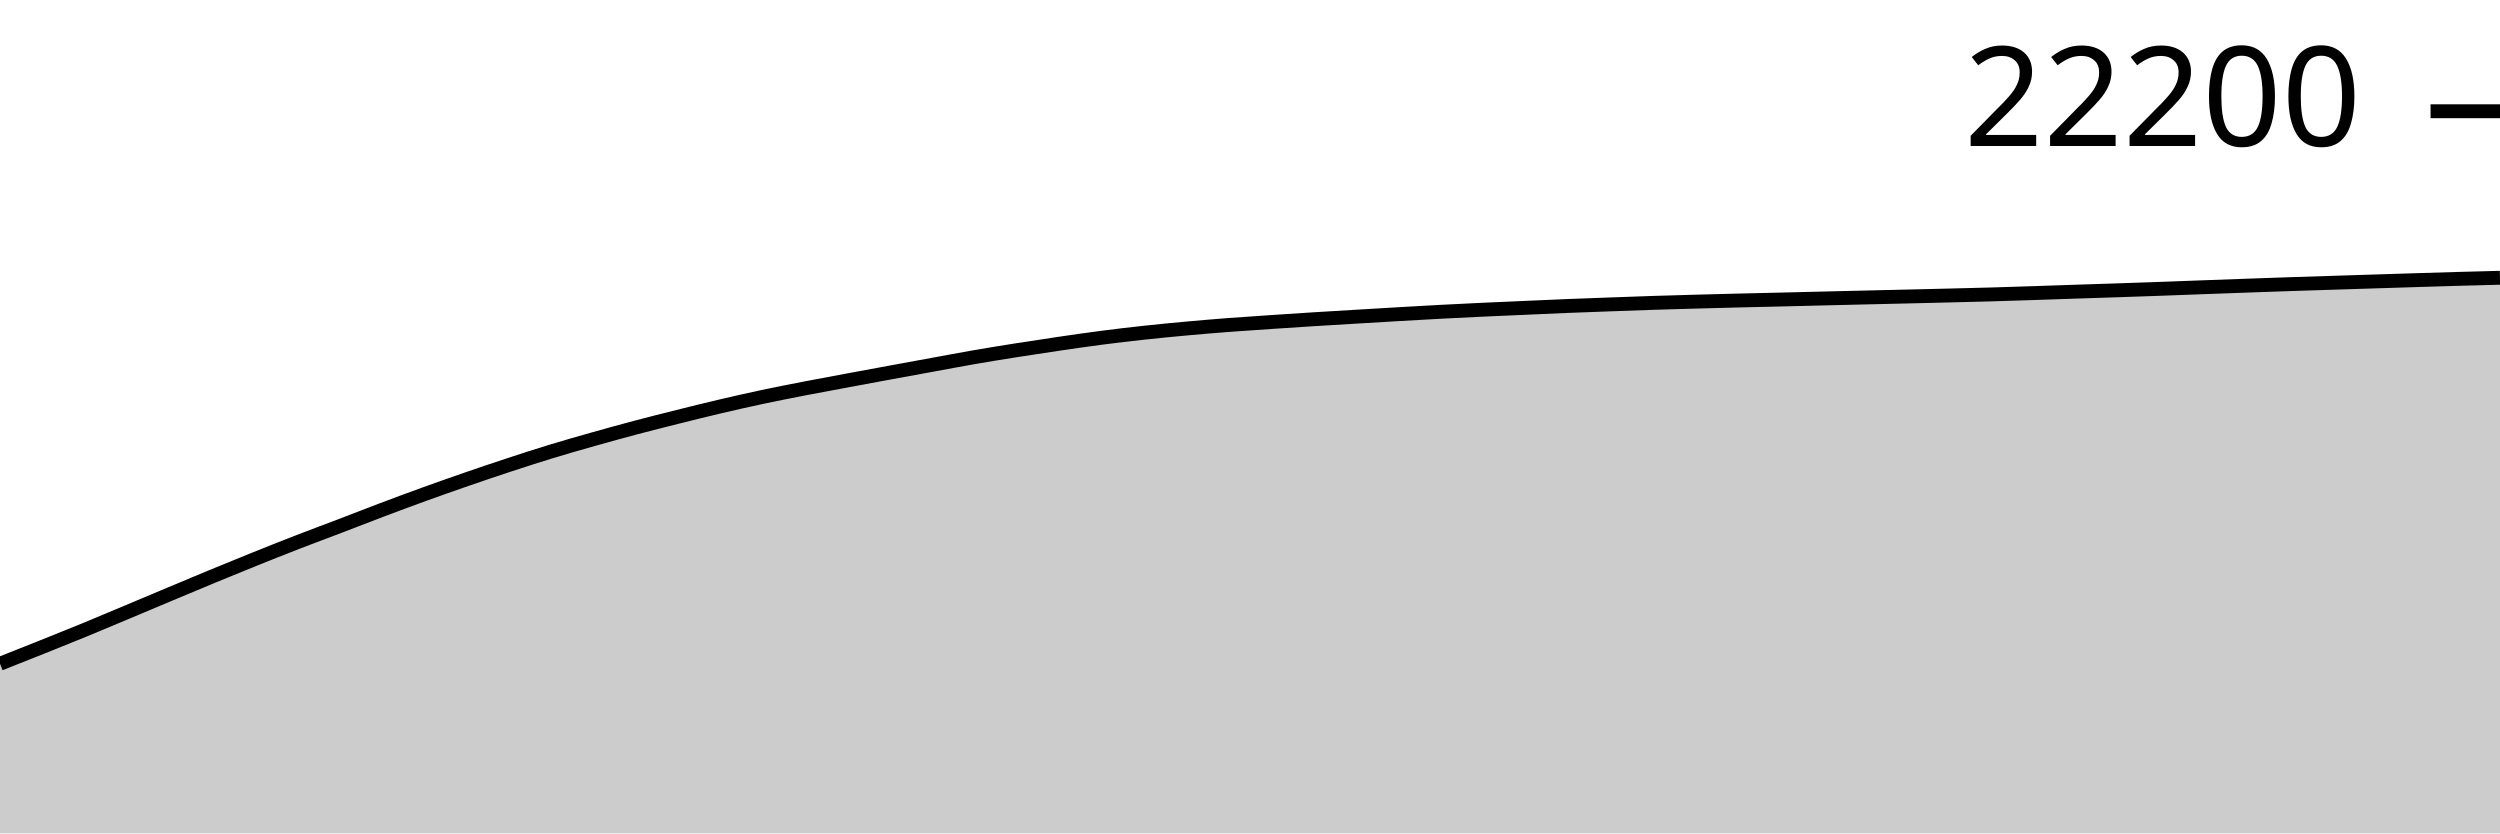
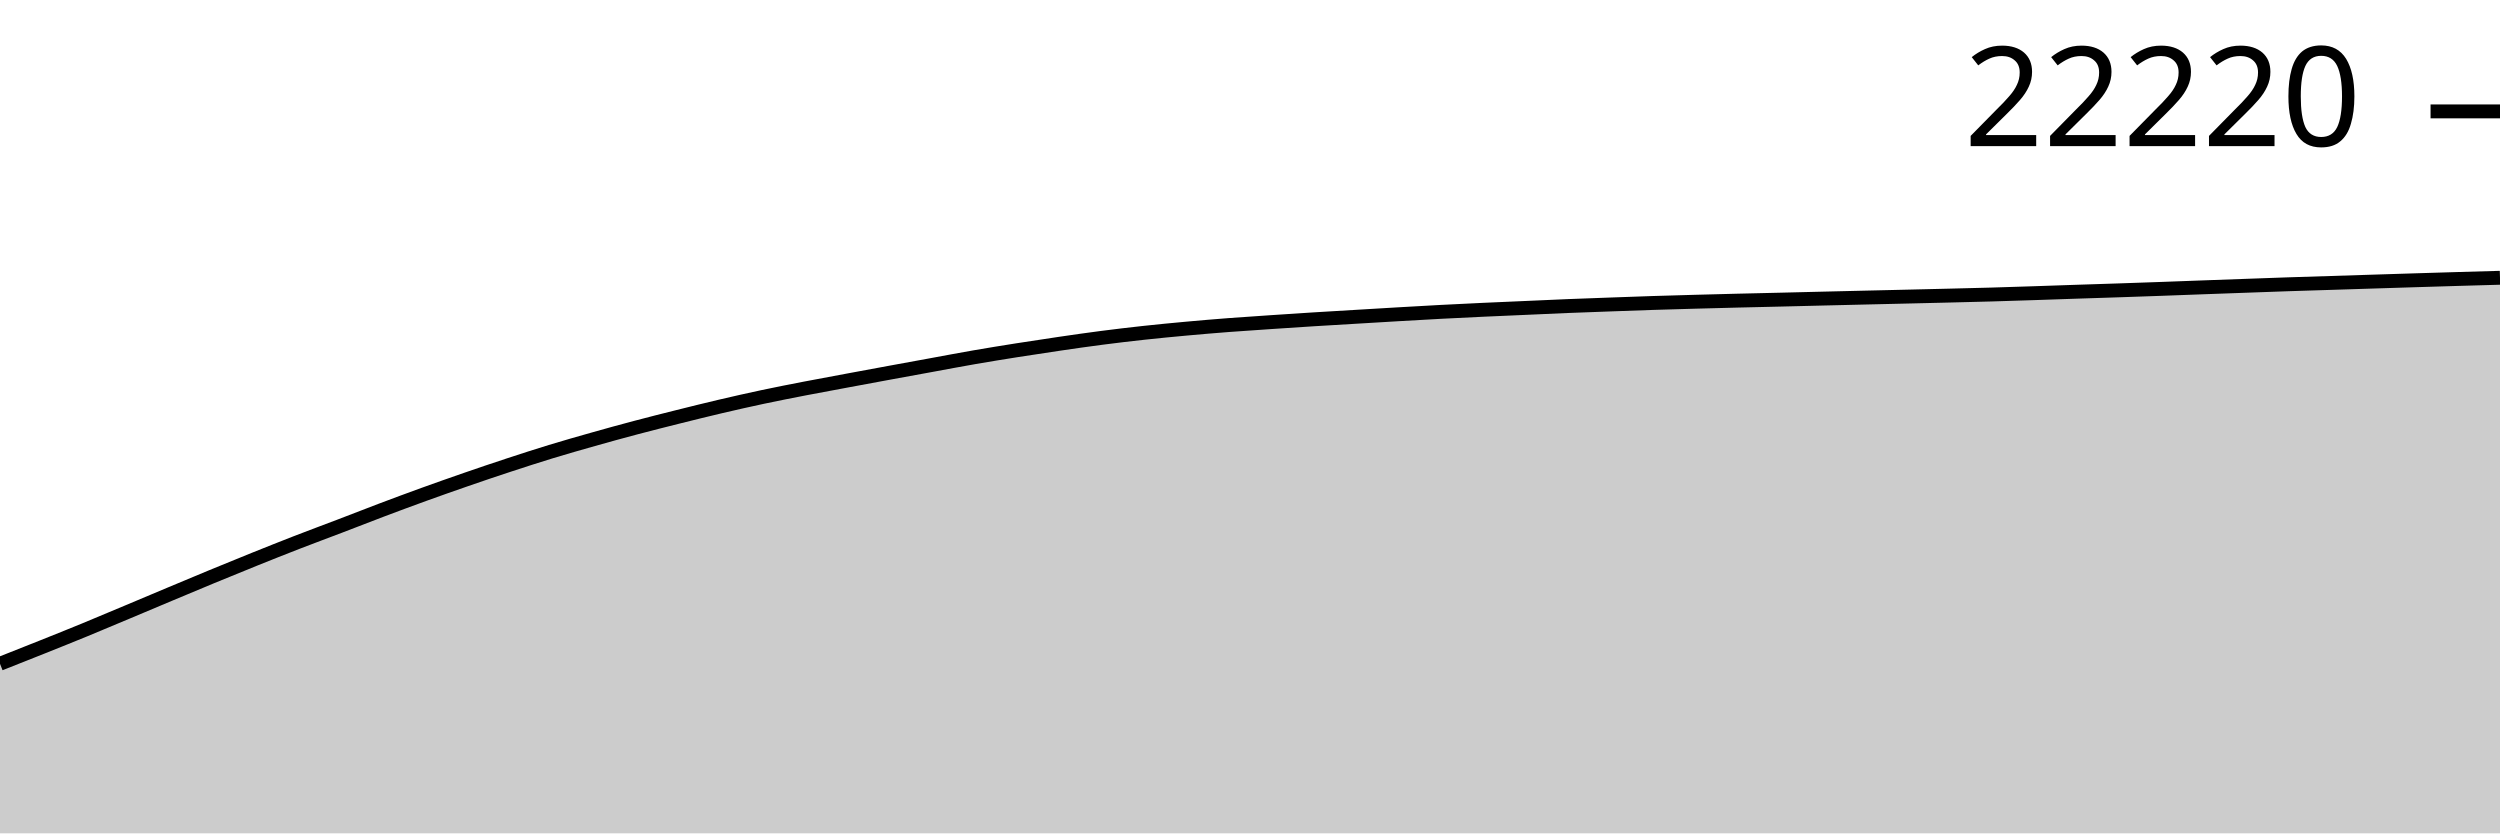
<svg xmlns="http://www.w3.org/2000/svg" viewBox="0 0 180 60">
  <g transform="translate(0,20)">
-     <path class="area" fill="rgba(0, 0, 0, 0.2)" d="M0,27.789C1.017,27.387,2.034,26.986,3.051,26.579C4.068,26.172,5.085,25.765,6.102,25.347C7.119,24.929,8.136,24.498,9.153,24.071C10.169,23.645,11.186,23.214,12.203,22.788C13.22,22.362,14.237,21.934,15.254,21.514C16.271,21.094,17.288,20.678,18.305,20.268C19.322,19.859,20.339,19.453,21.356,19.058C22.373,18.663,23.39,18.288,24.407,17.9C25.424,17.511,26.441,17.111,27.458,16.727C28.475,16.343,29.492,15.965,30.508,15.597C31.525,15.229,32.542,14.87,33.559,14.518C34.576,14.167,35.593,13.822,36.61,13.487C37.627,13.153,38.644,12.823,39.661,12.512C40.678,12.202,41.695,11.912,42.712,11.625C43.729,11.337,44.746,11.056,45.763,10.786C46.78,10.517,47.797,10.261,48.814,10.007C49.831,9.753,50.847,9.499,51.864,9.261C52.881,9.022,53.898,8.792,54.915,8.575C55.932,8.359,56.949,8.161,57.966,7.963C58.983,7.766,60,7.581,61.017,7.391C62.034,7.202,63.051,7.013,64.068,6.826C65.085,6.639,66.102,6.454,67.119,6.268C68.136,6.082,69.153,5.888,70.169,5.712C71.186,5.536,72.203,5.372,73.22,5.211C74.237,5.05,75.254,4.896,76.271,4.747C77.288,4.598,78.305,4.45,79.322,4.318C80.339,4.186,81.356,4.066,82.373,3.956C83.39,3.845,84.407,3.747,85.424,3.654C86.441,3.561,87.458,3.476,88.475,3.398C89.492,3.32,90.508,3.254,91.525,3.186C92.542,3.117,93.559,3.05,94.576,2.986C95.593,2.922,96.61,2.863,97.627,2.802C98.644,2.741,99.661,2.68,100.678,2.621C101.695,2.562,102.712,2.503,103.729,2.449C104.746,2.395,105.763,2.346,106.78,2.298C107.797,2.251,108.814,2.209,109.831,2.164C110.847,2.119,111.864,2.071,112.881,2.03C113.898,1.988,114.915,1.954,115.932,1.917C116.949,1.88,117.966,1.841,118.983,1.808C120,1.775,121.017,1.747,122.034,1.719C123.051,1.691,124.068,1.664,125.085,1.639C126.102,1.614,127.119,1.592,128.136,1.568C129.153,1.544,130.169,1.518,131.186,1.493C132.203,1.468,133.22,1.444,134.237,1.42C135.254,1.396,136.271,1.373,137.288,1.349C138.305,1.325,139.322,1.301,140.339,1.276C141.356,1.251,142.373,1.228,143.39,1.198C144.407,1.169,145.424,1.135,146.441,1.102C147.458,1.069,148.475,1.032,149.492,0.998C150.508,0.965,151.525,0.934,152.542,0.899C153.559,0.865,154.576,0.83,155.593,0.794C156.61,0.757,157.627,0.718,158.644,0.68C159.661,0.643,160.678,0.606,161.695,0.57C162.712,0.533,163.729,0.496,164.746,0.462C165.763,0.427,166.78,0.397,167.797,0.365C168.814,0.333,169.831,0.301,170.847,0.268C171.864,0.236,172.881,0.203,173.898,0.172C174.915,0.14,175.932,0.109,176.949,0.08C177.966,0.051,178.983,0.026,180,0L180,40C178.983,40,177.966,40,176.949,40C175.932,40,174.915,40,173.898,40C172.881,40,171.864,40,170.847,40C169.831,40,168.814,40,167.797,40C166.78,40,165.763,40,164.746,40C163.729,40,162.712,40,161.695,40C160.678,40,159.661,40,158.644,40C157.627,40,156.61,40,155.593,40C154.576,40,153.559,40,152.542,40C151.525,40,150.508,40,149.492,40C148.475,40,147.458,40,146.441,40C145.424,40,144.407,40,143.39,40C142.373,40,141.356,40,140.339,40C139.322,40,138.305,40,137.288,40C136.271,40,135.254,40,134.237,40C133.22,40,132.203,40,131.186,40C130.169,40,129.153,40,128.136,40C127.119,40,126.102,40,125.085,40C124.068,40,123.051,40,122.034,40C121.017,40,120,40,118.983,40C117.966,40,116.949,40,115.932,40C114.915,40,113.898,40,112.881,40C111.864,40,110.847,40,109.831,40C108.814,40,107.797,40,106.78,40C105.763,40,104.746,40,103.729,40C102.712,40,101.695,40,100.678,40C99.661,40,98.644,40,97.627,40C96.61,40,95.593,40,94.576,40C93.559,40,92.542,40,91.525,40C90.508,40,89.492,40,88.475,40C87.458,40,86.441,40,85.424,40C84.407,40,83.39,40,82.373,40C81.356,40,80.339,40,79.322,40C78.305,40,77.288,40,76.271,40C75.254,40,74.237,40,73.22,40C72.203,40,71.186,40,70.169,40C69.153,40,68.136,40,67.119,40C66.102,40,65.085,40,64.068,40C63.051,40,62.034,40,61.017,40C60,40,58.983,40,57.966,40C56.949,40,55.932,40,54.915,40C53.898,40,52.881,40,51.864,40C50.847,40,49.831,40,48.814,40C47.797,40,46.78,40,45.763,40C44.746,40,43.729,40,42.712,40C41.695,40,40.678,40,39.661,40C38.644,40,37.627,40,36.61,40C35.593,40,34.576,40,33.559,40C32.542,40,31.525,40,30.508,40C29.492,40,28.475,40,27.458,40C26.441,40,25.424,40,24.407,40C23.39,40,22.373,40,21.356,40C20.339,40,19.322,40,18.305,40C17.288,40,16.271,40,15.254,40C14.237,40,13.22,40,12.203,40C11.186,40,10.169,40,9.153,40C8.136,40,7.119,40,6.102,40C5.085,40,4.068,40,3.051,40C2.034,40,1.017,40,0,40Z" />
-     <path class="line" stroke="black" fill="none" d="M0,27.789C1.017,27.387,2.034,26.986,3.051,26.579C4.068,26.172,5.085,25.765,6.102,25.347C7.119,24.929,8.136,24.498,9.153,24.071C10.169,23.645,11.186,23.214,12.203,22.788C13.22,22.362,14.237,21.934,15.254,21.514C16.271,21.094,17.288,20.678,18.305,20.268C19.322,19.859,20.339,19.453,21.356,19.058C22.373,18.663,23.39,18.288,24.407,17.9C25.424,17.511,26.441,17.111,27.458,16.727C28.475,16.343,29.492,15.965,30.508,15.597C31.525,15.229,32.542,14.87,33.559,14.518C34.576,14.167,35.593,13.822,36.61,13.487C37.627,13.153,38.644,12.823,39.661,12.512C40.678,12.202,41.695,11.912,42.712,11.625C43.729,11.337,44.746,11.056,45.763,10.786C46.78,10.517,47.797,10.261,48.814,10.007C49.831,9.753,50.847,9.499,51.864,9.261C52.881,9.022,53.898,8.792,54.915,8.575C55.932,8.359,56.949,8.161,57.966,7.963C58.983,7.766,60,7.581,61.017,7.391C62.034,7.202,63.051,7.013,64.068,6.826C65.085,6.639,66.102,6.454,67.119,6.268C68.136,6.082,69.153,5.888,70.169,5.712C71.186,5.536,72.203,5.372,73.22,5.211C74.237,5.05,75.254,4.896,76.271,4.747C77.288,4.598,78.305,4.45,79.322,4.318C80.339,4.186,81.356,4.066,82.373,3.956C83.39,3.845,84.407,3.747,85.424,3.654C86.441,3.561,87.458,3.476,88.475,3.398C89.492,3.32,90.508,3.254,91.525,3.186C92.542,3.117,93.559,3.05,94.576,2.986C95.593,2.922,96.61,2.863,97.627,2.802C98.644,2.741,99.661,2.68,100.678,2.621C101.695,2.562,102.712,2.503,103.729,2.449C104.746,2.395,105.763,2.346,106.78,2.298C107.797,2.251,108.814,2.209,109.831,2.164C110.847,2.119,111.864,2.071,112.881,2.03C113.898,1.988,114.915,1.954,115.932,1.917C116.949,1.88,117.966,1.841,118.983,1.808C120,1.775,121.017,1.747,122.034,1.719C123.051,1.691,124.068,1.664,125.085,1.639C126.102,1.614,127.119,1.592,128.136,1.568C129.153,1.544,130.169,1.518,131.186,1.493C132.203,1.468,133.22,1.444,134.237,1.42C135.254,1.396,136.271,1.373,137.288,1.349C138.305,1.325,139.322,1.301,140.339,1.276C141.356,1.251,142.373,1.228,143.39,1.198C144.407,1.169,145.424,1.135,146.441,1.102C147.458,1.069,148.475,1.032,149.492,0.998C150.508,0.965,151.525,0.934,152.542,0.899C153.559,0.865,154.576,0.83,155.593,0.794C156.61,0.757,157.627,0.718,158.644,0.68C159.661,0.643,160.678,0.606,161.695,0.57C162.712,0.533,163.729,0.496,164.746,0.462C165.763,0.427,166.78,0.397,167.797,0.365C168.814,0.333,169.831,0.301,170.847,0.268C171.864,0.236,172.881,0.203,173.898,0.172C174.915,0.14,175.932,0.109,176.949,0.08C177.966,0.051,178.983,0.026,180,0" />
-     <path class="axis-ceiling" stroke-width="1" stroke="black" fill="none" d="M175,-11.99L180,-11.99" />
-     <text class="axis-ceiling-label" font-family="sans-serif" text-anchor="end" font-size="10px" x="170" y="-9.49">22200</text>
+     <path class="area" fill="rgba(0, 0, 0, 0.2)" d="M0,27.791C1.017,27.39,2.034,26.988,3.051,26.581C4.068,26.174,5.085,25.768,6.102,25.35C7.119,24.932,8.136,24.5,9.153,24.074C10.169,23.647,11.186,23.217,12.203,22.791C13.22,22.365,14.237,21.937,15.254,21.517C16.271,21.097,17.288,20.681,18.305,20.272C19.322,19.863,20.339,19.457,21.356,19.062C22.373,18.667,23.39,18.292,24.407,17.904C25.424,17.515,26.441,17.115,27.458,16.731C28.475,16.347,29.492,15.969,30.508,15.601C31.525,15.233,32.542,14.875,33.559,14.523C34.576,14.171,35.593,13.826,36.61,13.492C37.627,13.158,38.644,12.828,39.661,12.517C40.678,12.207,41.695,11.917,42.712,11.63C43.729,11.342,44.746,11.061,45.763,10.792C46.78,10.522,47.797,10.267,48.814,10.012C49.831,9.758,50.847,9.505,51.864,9.266C52.881,9.028,53.898,8.797,54.915,8.581C55.932,8.365,56.949,8.166,57.966,7.969C58.983,7.772,60,7.586,61.017,7.397C62.034,7.207,63.051,7.019,64.068,6.832C65.085,6.645,66.102,6.459,67.119,6.274C68.136,6.088,69.153,5.894,70.169,5.718C71.186,5.542,72.203,5.378,73.22,5.217C74.237,5.056,75.254,4.902,76.271,4.753C77.288,4.604,78.305,4.456,79.322,4.325C80.339,4.193,81.356,4.073,82.373,3.962C83.39,3.851,84.407,3.754,85.424,3.661C86.441,3.568,87.458,3.482,88.475,3.404C89.492,3.326,90.508,3.261,91.525,3.192C92.542,3.124,93.559,3.056,94.576,2.992C95.593,2.928,96.61,2.869,97.627,2.809C98.644,2.748,99.661,2.686,100.678,2.627C101.695,2.568,102.712,2.509,103.729,2.455C104.746,2.402,105.763,2.352,106.78,2.305C107.797,2.257,108.814,2.215,109.831,2.171C110.847,2.126,111.864,2.078,112.881,2.036C113.898,1.995,114.915,1.96,115.932,1.923C116.949,1.886,117.966,1.848,118.983,1.815C120,1.782,121.017,1.754,122.034,1.726C123.051,1.697,124.068,1.671,125.085,1.646C126.102,1.62,127.119,1.599,128.136,1.575C129.153,1.551,130.169,1.524,131.186,1.5C132.203,1.475,133.22,1.451,134.237,1.427C135.254,1.403,136.271,1.38,137.288,1.356C138.305,1.332,139.322,1.308,140.339,1.283C141.356,1.258,142.373,1.234,143.39,1.205C144.407,1.176,145.424,1.142,146.441,1.109C147.458,1.075,148.475,1.039,149.492,1.005C150.508,0.971,151.525,0.94,152.542,0.906C153.559,0.872,154.576,0.837,155.593,0.8C156.61,0.764,157.627,0.725,158.644,0.687C159.661,0.65,160.678,0.613,161.695,0.577C162.712,0.54,163.729,0.503,164.746,0.468C165.763,0.434,166.78,0.404,167.797,0.372C168.814,0.34,169.831,0.308,170.847,0.275C171.864,0.243,172.881,0.21,173.898,0.179C174.915,0.148,175.932,0.117,176.949,0.087C177.966,0.057,178.983,0.029,180,0L180,40C178.983,40,177.966,40,176.949,40C175.932,40,174.915,40,173.898,40C172.881,40,171.864,40,170.847,40C169.831,40,168.814,40,167.797,40C166.78,40,165.763,40,164.746,40C163.729,40,162.712,40,161.695,40C160.678,40,159.661,40,158.644,40C157.627,40,156.61,40,155.593,40C154.576,40,153.559,40,152.542,40C151.525,40,150.508,40,149.492,40C148.475,40,147.458,40,146.441,40C145.424,40,144.407,40,143.39,40C142.373,40,141.356,40,140.339,40C139.322,40,138.305,40,137.288,40C136.271,40,135.254,40,134.237,40C133.22,40,132.203,40,131.186,40C130.169,40,129.153,40,128.136,40C127.119,40,126.102,40,125.085,40C124.068,40,123.051,40,122.034,40C121.017,40,120,40,118.983,40C117.966,40,116.949,40,115.932,40C114.915,40,113.898,40,112.881,40C111.864,40,110.847,40,109.831,40C108.814,40,107.797,40,106.78,40C105.763,40,104.746,40,103.729,40C102.712,40,101.695,40,100.678,40C99.661,40,98.644,40,97.627,40C96.61,40,95.593,40,94.576,40C93.559,40,92.542,40,91.525,40C90.508,40,89.492,40,88.475,40C87.458,40,86.441,40,85.424,40C84.407,40,83.39,40,82.373,40C81.356,40,80.339,40,79.322,40C78.305,40,77.288,40,76.271,40C75.254,40,74.237,40,73.22,40C72.203,40,71.186,40,70.169,40C69.153,40,68.136,40,67.119,40C66.102,40,65.085,40,64.068,40C63.051,40,62.034,40,61.017,40C60,40,58.983,40,57.966,40C56.949,40,55.932,40,54.915,40C53.898,40,52.881,40,51.864,40C50.847,40,49.831,40,48.814,40C47.797,40,46.78,40,45.763,40C44.746,40,43.729,40,42.712,40C41.695,40,40.678,40,39.661,40C38.644,40,37.627,40,36.61,40C35.593,40,34.576,40,33.559,40C32.542,40,31.525,40,30.508,40C29.492,40,28.475,40,27.458,40C26.441,40,25.424,40,24.407,40C23.39,40,22.373,40,21.356,40C20.339,40,19.322,40,18.305,40C17.288,40,16.271,40,15.254,40C14.237,40,13.22,40,12.203,40C11.186,40,10.169,40,9.153,40C8.136,40,7.119,40,6.102,40C5.085,40,4.068,40,3.051,40C2.034,40,1.017,40,0,40Z" />
+     <path class="line" stroke="black" fill="none" d="M0,27.791C1.017,27.39,2.034,26.988,3.051,26.581C4.068,26.174,5.085,25.768,6.102,25.35C7.119,24.932,8.136,24.5,9.153,24.074C10.169,23.647,11.186,23.217,12.203,22.791C13.22,22.365,14.237,21.937,15.254,21.517C16.271,21.097,17.288,20.681,18.305,20.272C19.322,19.863,20.339,19.457,21.356,19.062C22.373,18.667,23.39,18.292,24.407,17.904C25.424,17.515,26.441,17.115,27.458,16.731C28.475,16.347,29.492,15.969,30.508,15.601C31.525,15.233,32.542,14.875,33.559,14.523C34.576,14.171,35.593,13.826,36.61,13.492C37.627,13.158,38.644,12.828,39.661,12.517C40.678,12.207,41.695,11.917,42.712,11.63C43.729,11.342,44.746,11.061,45.763,10.792C46.78,10.522,47.797,10.267,48.814,10.012C49.831,9.758,50.847,9.505,51.864,9.266C52.881,9.028,53.898,8.797,54.915,8.581C55.932,8.365,56.949,8.166,57.966,7.969C58.983,7.772,60,7.586,61.017,7.397C62.034,7.207,63.051,7.019,64.068,6.832C65.085,6.645,66.102,6.459,67.119,6.274C68.136,6.088,69.153,5.894,70.169,5.718C71.186,5.542,72.203,5.378,73.22,5.217C74.237,5.056,75.254,4.902,76.271,4.753C77.288,4.604,78.305,4.456,79.322,4.325C80.339,4.193,81.356,4.073,82.373,3.962C83.39,3.851,84.407,3.754,85.424,3.661C86.441,3.568,87.458,3.482,88.475,3.404C89.492,3.326,90.508,3.261,91.525,3.192C92.542,3.124,93.559,3.056,94.576,2.992C95.593,2.928,96.61,2.869,97.627,2.809C98.644,2.748,99.661,2.686,100.678,2.627C101.695,2.568,102.712,2.509,103.729,2.455C104.746,2.402,105.763,2.352,106.78,2.305C107.797,2.257,108.814,2.215,109.831,2.171C110.847,2.126,111.864,2.078,112.881,2.036C113.898,1.995,114.915,1.96,115.932,1.923C116.949,1.886,117.966,1.848,118.983,1.815C120,1.782,121.017,1.754,122.034,1.726C123.051,1.697,124.068,1.671,125.085,1.646C126.102,1.62,127.119,1.599,128.136,1.575C129.153,1.551,130.169,1.524,131.186,1.5C132.203,1.475,133.22,1.451,134.237,1.427C135.254,1.403,136.271,1.38,137.288,1.356C138.305,1.332,139.322,1.308,140.339,1.283C141.356,1.258,142.373,1.234,143.39,1.205C144.407,1.176,145.424,1.142,146.441,1.109C147.458,1.075,148.475,1.039,149.492,1.005C150.508,0.971,151.525,0.94,152.542,0.906C153.559,0.872,154.576,0.837,155.593,0.8C156.61,0.764,157.627,0.725,158.644,0.687C159.661,0.65,160.678,0.613,161.695,0.577C162.712,0.54,163.729,0.503,164.746,0.468C165.763,0.434,166.78,0.404,167.797,0.372C168.814,0.34,169.831,0.308,170.847,0.275C171.864,0.243,172.881,0.21,173.898,0.179C174.915,0.148,175.932,0.117,176.949,0.087C177.966,0.057,178.983,0.029,180,0" />
+     <path class="axis-ceiling" stroke-width="1" stroke="black" fill="none" d="M175,-11.98L180,-11.98" />
+     <text class="axis-ceiling-label" font-family="sans-serif" text-anchor="end" font-size="10px" x="170" y="-9.48">22220</text>
  </g>
</svg>
